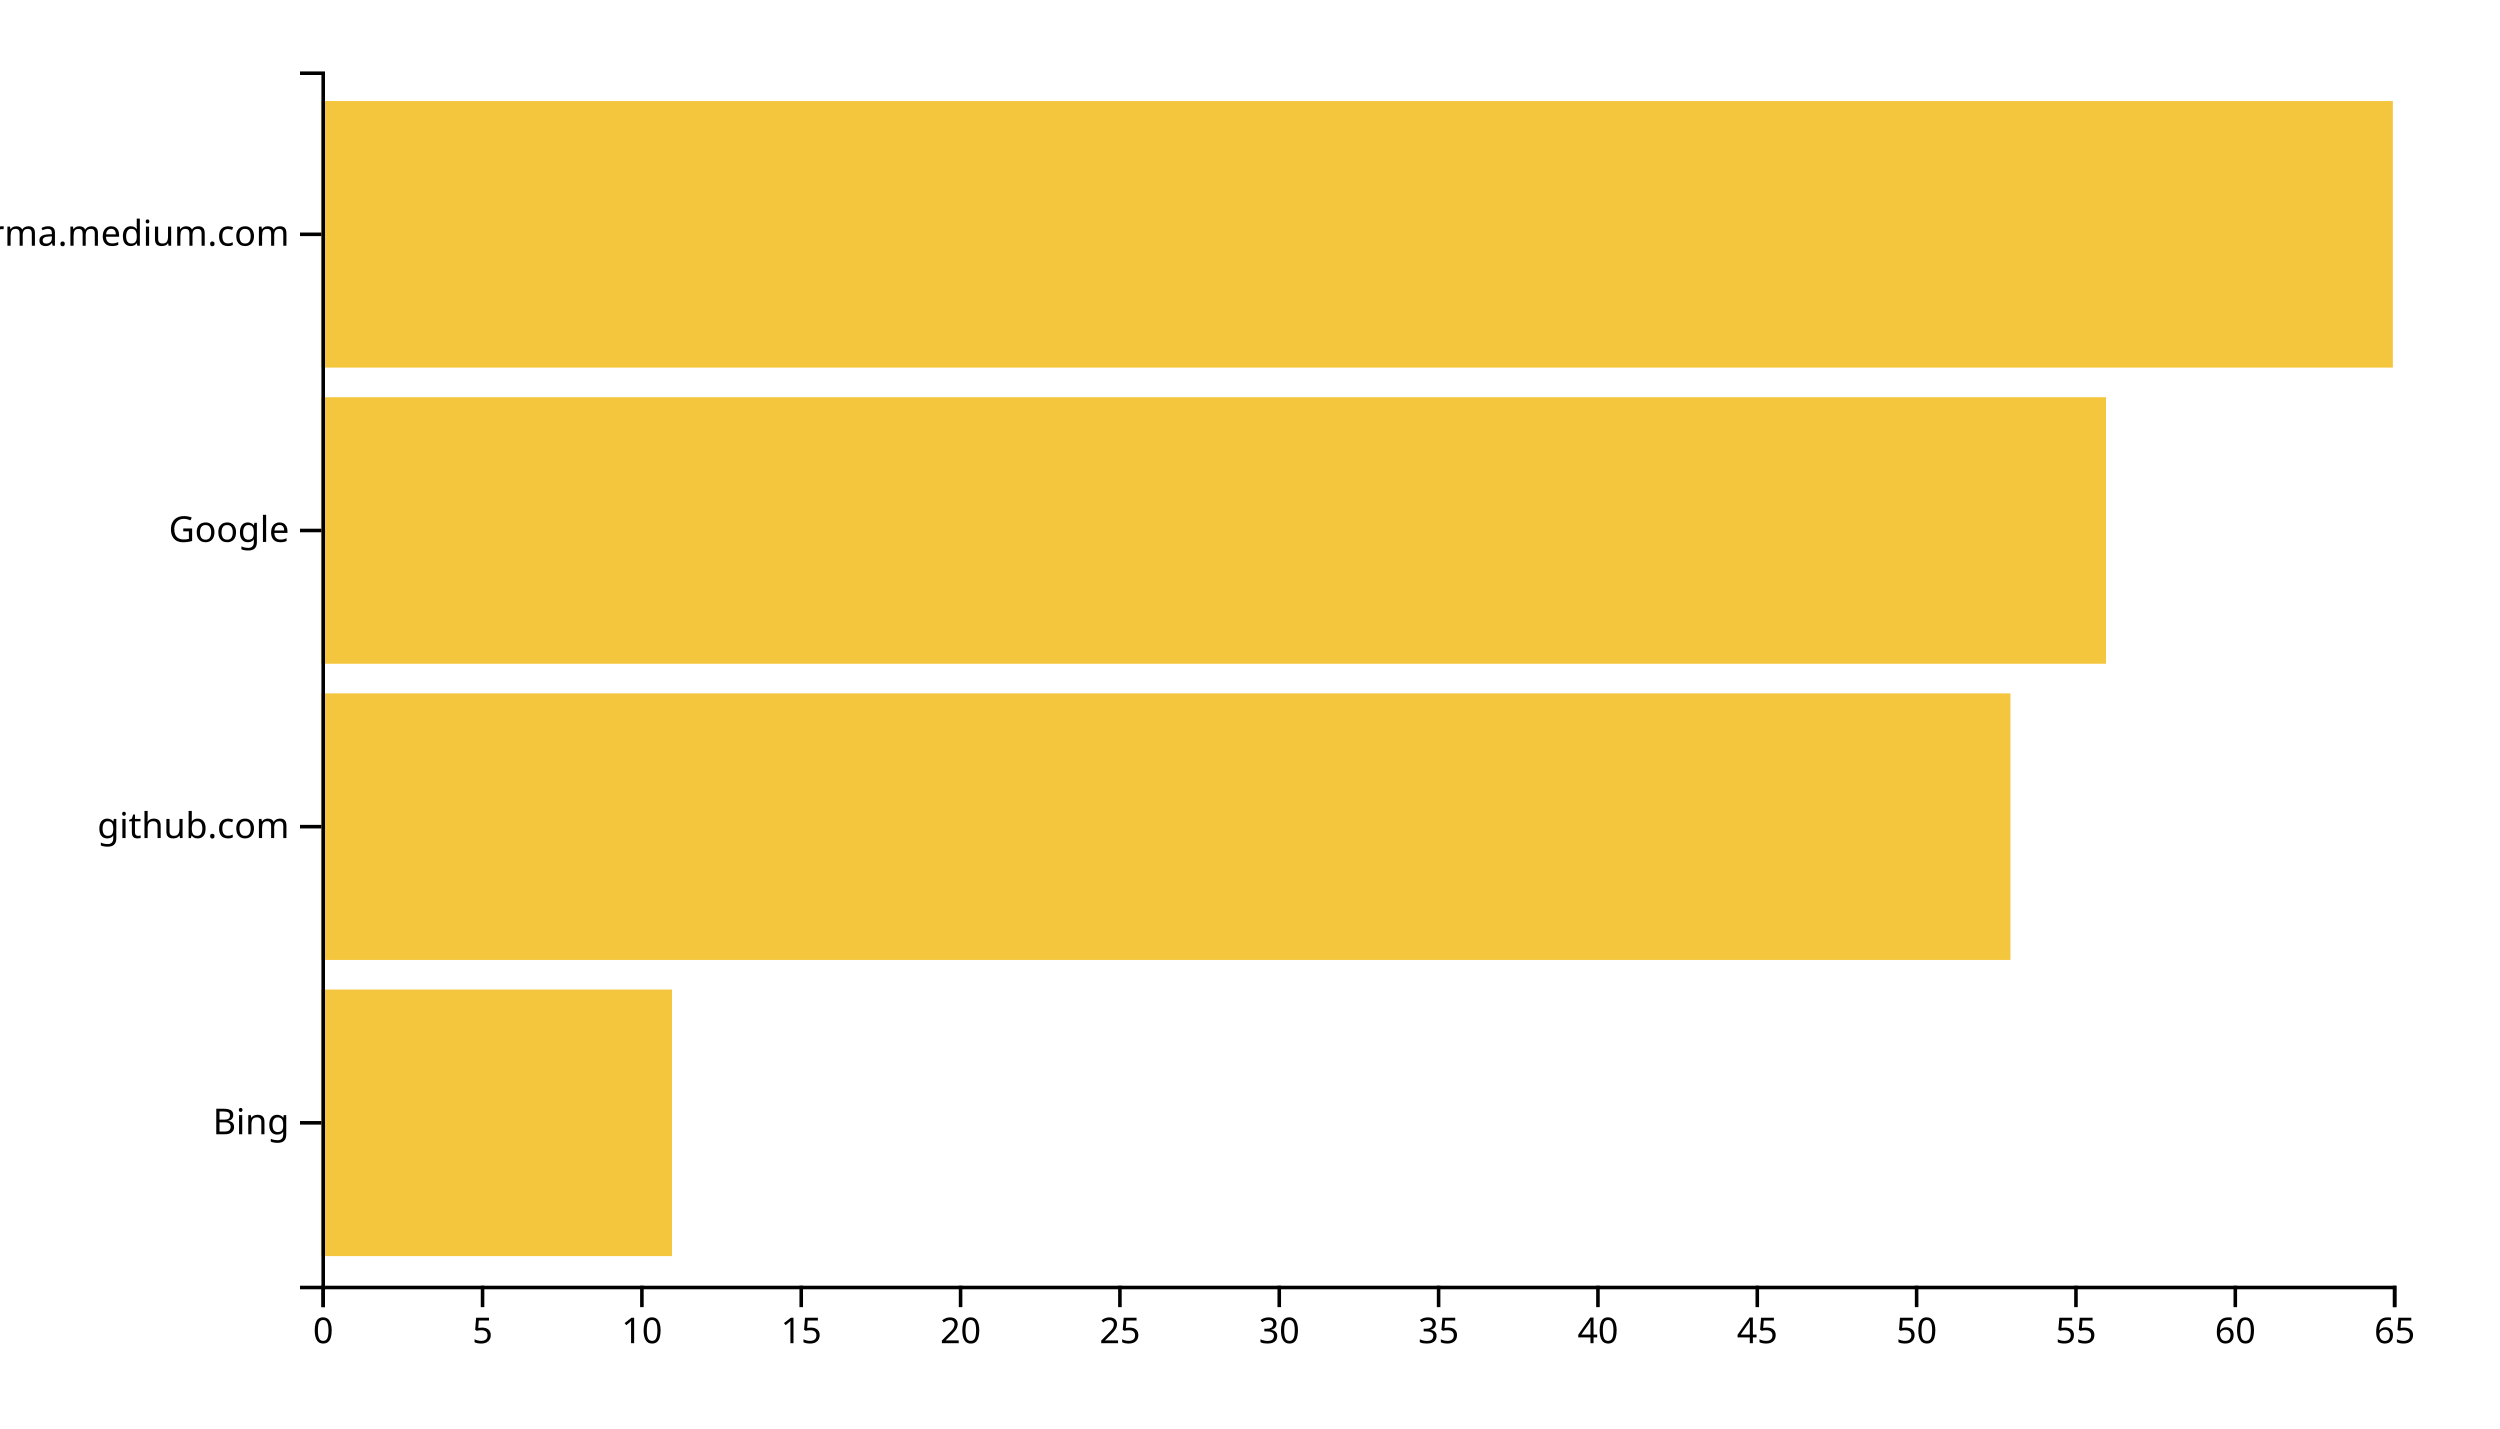
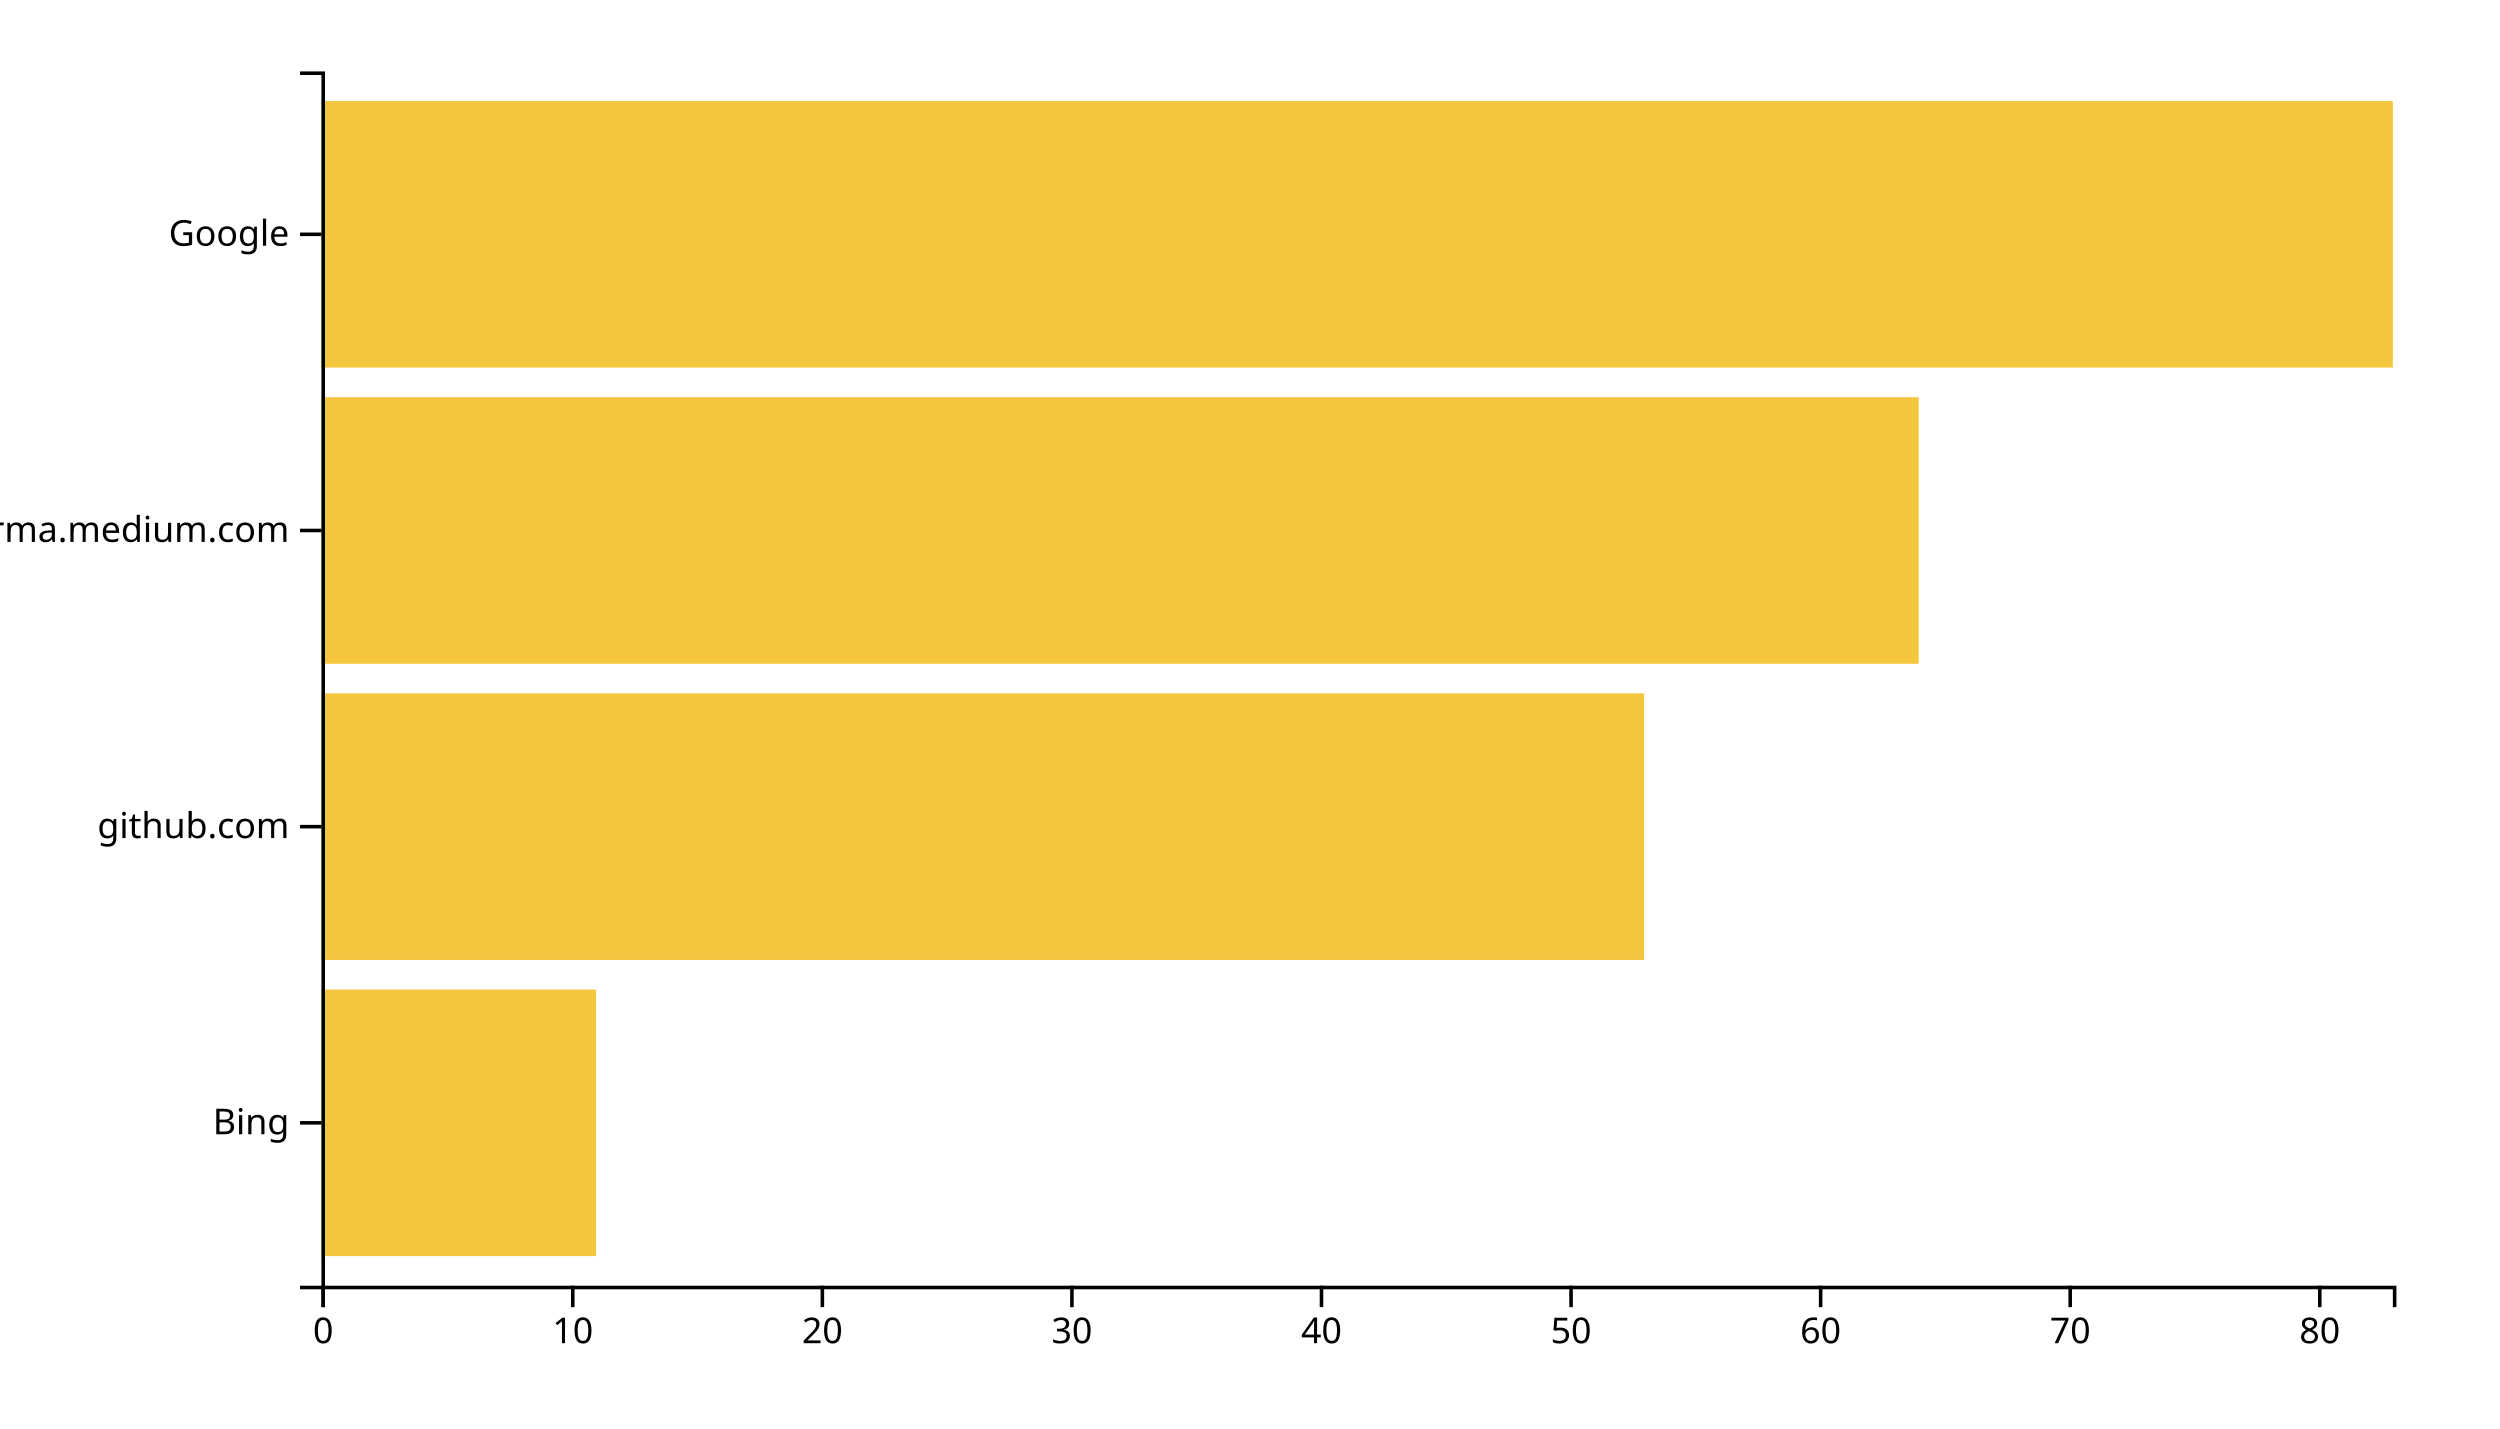
<svg xmlns="http://www.w3.org/2000/svg" width="700" height="400">
  <g transform="translate(90,20)">
-     <rect class="bar" width="98.154" y="257.073" height="74.634" style="fill: #f4c63d; text-anchor: end;" />
-     <rect class="bar" width="472.923" y="174.146" height="74.634" style="fill: #f4c63d; text-anchor: end;" />
-     <rect class="bar" width="499.692" y="91.22" height="74.634" style="fill: #f4c63d; text-anchor: end;" />
+     <rect class="bar" width="76.867" y="257.073" height="74.634" style="fill: #f4c63d; text-anchor: end;" />
+     <rect class="bar" width="370.361" y="174.146" height="74.634" style="fill: #f4c63d; text-anchor: end;" />
+     <rect class="bar" width="447.229" y="91.22" height="74.634" style="fill: #f4c63d; text-anchor: end;" />
    <rect class="bar" width="580" y="8.293" height="74.634" style="fill: #f4c63d; text-anchor: end;" />
    <g transform="translate(0,340)" fill="none" font-size="10" font-family="sans-serif" text-anchor="middle">
      <path class="domain" stroke="currentColor" d="M0.5,6V0.5H580.5V6" />
      <g class="tick" opacity="1" transform="translate(0.5,0)">
        <line stroke="currentColor" y2="6" />
        <text fill="currentColor" y="9" dy="0.71em">0</text>
      </g>
-       <g class="tick" opacity="1" transform="translate(45.11538,0)">
-         <line stroke="currentColor" y2="6" />
-         <text fill="currentColor" y="9" dy="0.71em">5</text>
-       </g>
-       <g class="tick" opacity="1" transform="translate(89.73077,0)">
+       <g class="tick" opacity="1" transform="translate(70.37952,0)">
        <line stroke="currentColor" y2="6" />
        <text fill="currentColor" y="9" dy="0.71em">10</text>
      </g>
-       <g class="tick" opacity="1" transform="translate(134.3462,0)">
-         <line stroke="currentColor" y2="6" />
-         <text fill="currentColor" y="9" dy="0.71em">15</text>
-       </g>
-       <g class="tick" opacity="1" transform="translate(178.9615,0)">
+       <g class="tick" opacity="1" transform="translate(140.259,0)">
        <line stroke="currentColor" y2="6" />
        <text fill="currentColor" y="9" dy="0.71em">20</text>
      </g>
-       <g class="tick" opacity="1" transform="translate(223.5769,0)">
-         <line stroke="currentColor" y2="6" />
-         <text fill="currentColor" y="9" dy="0.71em">25</text>
-       </g>
-       <g class="tick" opacity="1" transform="translate(268.1923,0)">
+       <g class="tick" opacity="1" transform="translate(210.1386,0)">
        <line stroke="currentColor" y2="6" />
        <text fill="currentColor" y="9" dy="0.71em">30</text>
      </g>
-       <g class="tick" opacity="1" transform="translate(312.8077,0)">
-         <line stroke="currentColor" y2="6" />
-         <text fill="currentColor" y="9" dy="0.71em">35</text>
-       </g>
-       <g class="tick" opacity="1" transform="translate(357.4231,0)">
+       <g class="tick" opacity="1" transform="translate(280.0181,0)">
        <line stroke="currentColor" y2="6" />
        <text fill="currentColor" y="9" dy="0.71em">40</text>
      </g>
-       <g class="tick" opacity="1" transform="translate(402.0385,0)">
-         <line stroke="currentColor" y2="6" />
-         <text fill="currentColor" y="9" dy="0.71em">45</text>
-       </g>
-       <g class="tick" opacity="1" transform="translate(446.6538,0)">
+       <g class="tick" opacity="1" transform="translate(349.8976,0)">
        <line stroke="currentColor" y2="6" />
        <text fill="currentColor" y="9" dy="0.71em">50</text>
      </g>
-       <g class="tick" opacity="1" transform="translate(491.2692,0)">
-         <line stroke="currentColor" y2="6" />
-         <text fill="currentColor" y="9" dy="0.71em">55</text>
-       </g>
-       <g class="tick" opacity="1" transform="translate(535.8846,0)">
+       <g class="tick" opacity="1" transform="translate(419.7771,0)">
        <line stroke="currentColor" y2="6" />
        <text fill="currentColor" y="9" dy="0.71em">60</text>
      </g>
-       <g class="tick" opacity="1" transform="translate(580.5,0)">
+       <g class="tick" opacity="1" transform="translate(489.6566,0)">
        <line stroke="currentColor" y2="6" />
-         <text fill="currentColor" y="9" dy="0.71em">65</text>
+         <text fill="currentColor" y="9" dy="0.71em">70</text>
+       </g>
+       <g class="tick" opacity="1" transform="translate(559.5361,0)">
+         <line stroke="currentColor" y2="6" />
+         <text fill="currentColor" y="9" dy="0.71em">80</text>
      </g>
    </g>
    <g fill="none" font-size="10" font-family="sans-serif" text-anchor="end">
      <path class="domain" stroke="currentColor" d="M-6,340.5H0.5V0.5H-6" />
      <g class="tick" opacity="1" transform="translate(0,294.3902)">
        <line stroke="currentColor" x2="-6" />
        <text fill="currentColor" x="-9" dy="0.32em">Bing</text>
      </g>
      <g class="tick" opacity="1" transform="translate(0,211.4634)">
        <line stroke="currentColor" x2="-6" />
        <text fill="currentColor" x="-9" dy="0.32em">github.com</text>
      </g>
      <g class="tick" opacity="1" transform="translate(0,128.5366)">
        <line stroke="currentColor" x2="-6" />
-         <text fill="currentColor" x="-9" dy="0.32em">Google</text>
+         <text fill="currentColor" x="-9" dy="0.32em">xgirma.medium.com</text>
      </g>
      <g class="tick" opacity="1" transform="translate(0,45.60976)">
        <line stroke="currentColor" x2="-6" />
-         <text fill="currentColor" x="-9" dy="0.32em">xgirma.medium.com</text>
+         <text fill="currentColor" x="-9" dy="0.32em">Google</text>
      </g>
    </g>
  </g>
</svg>
